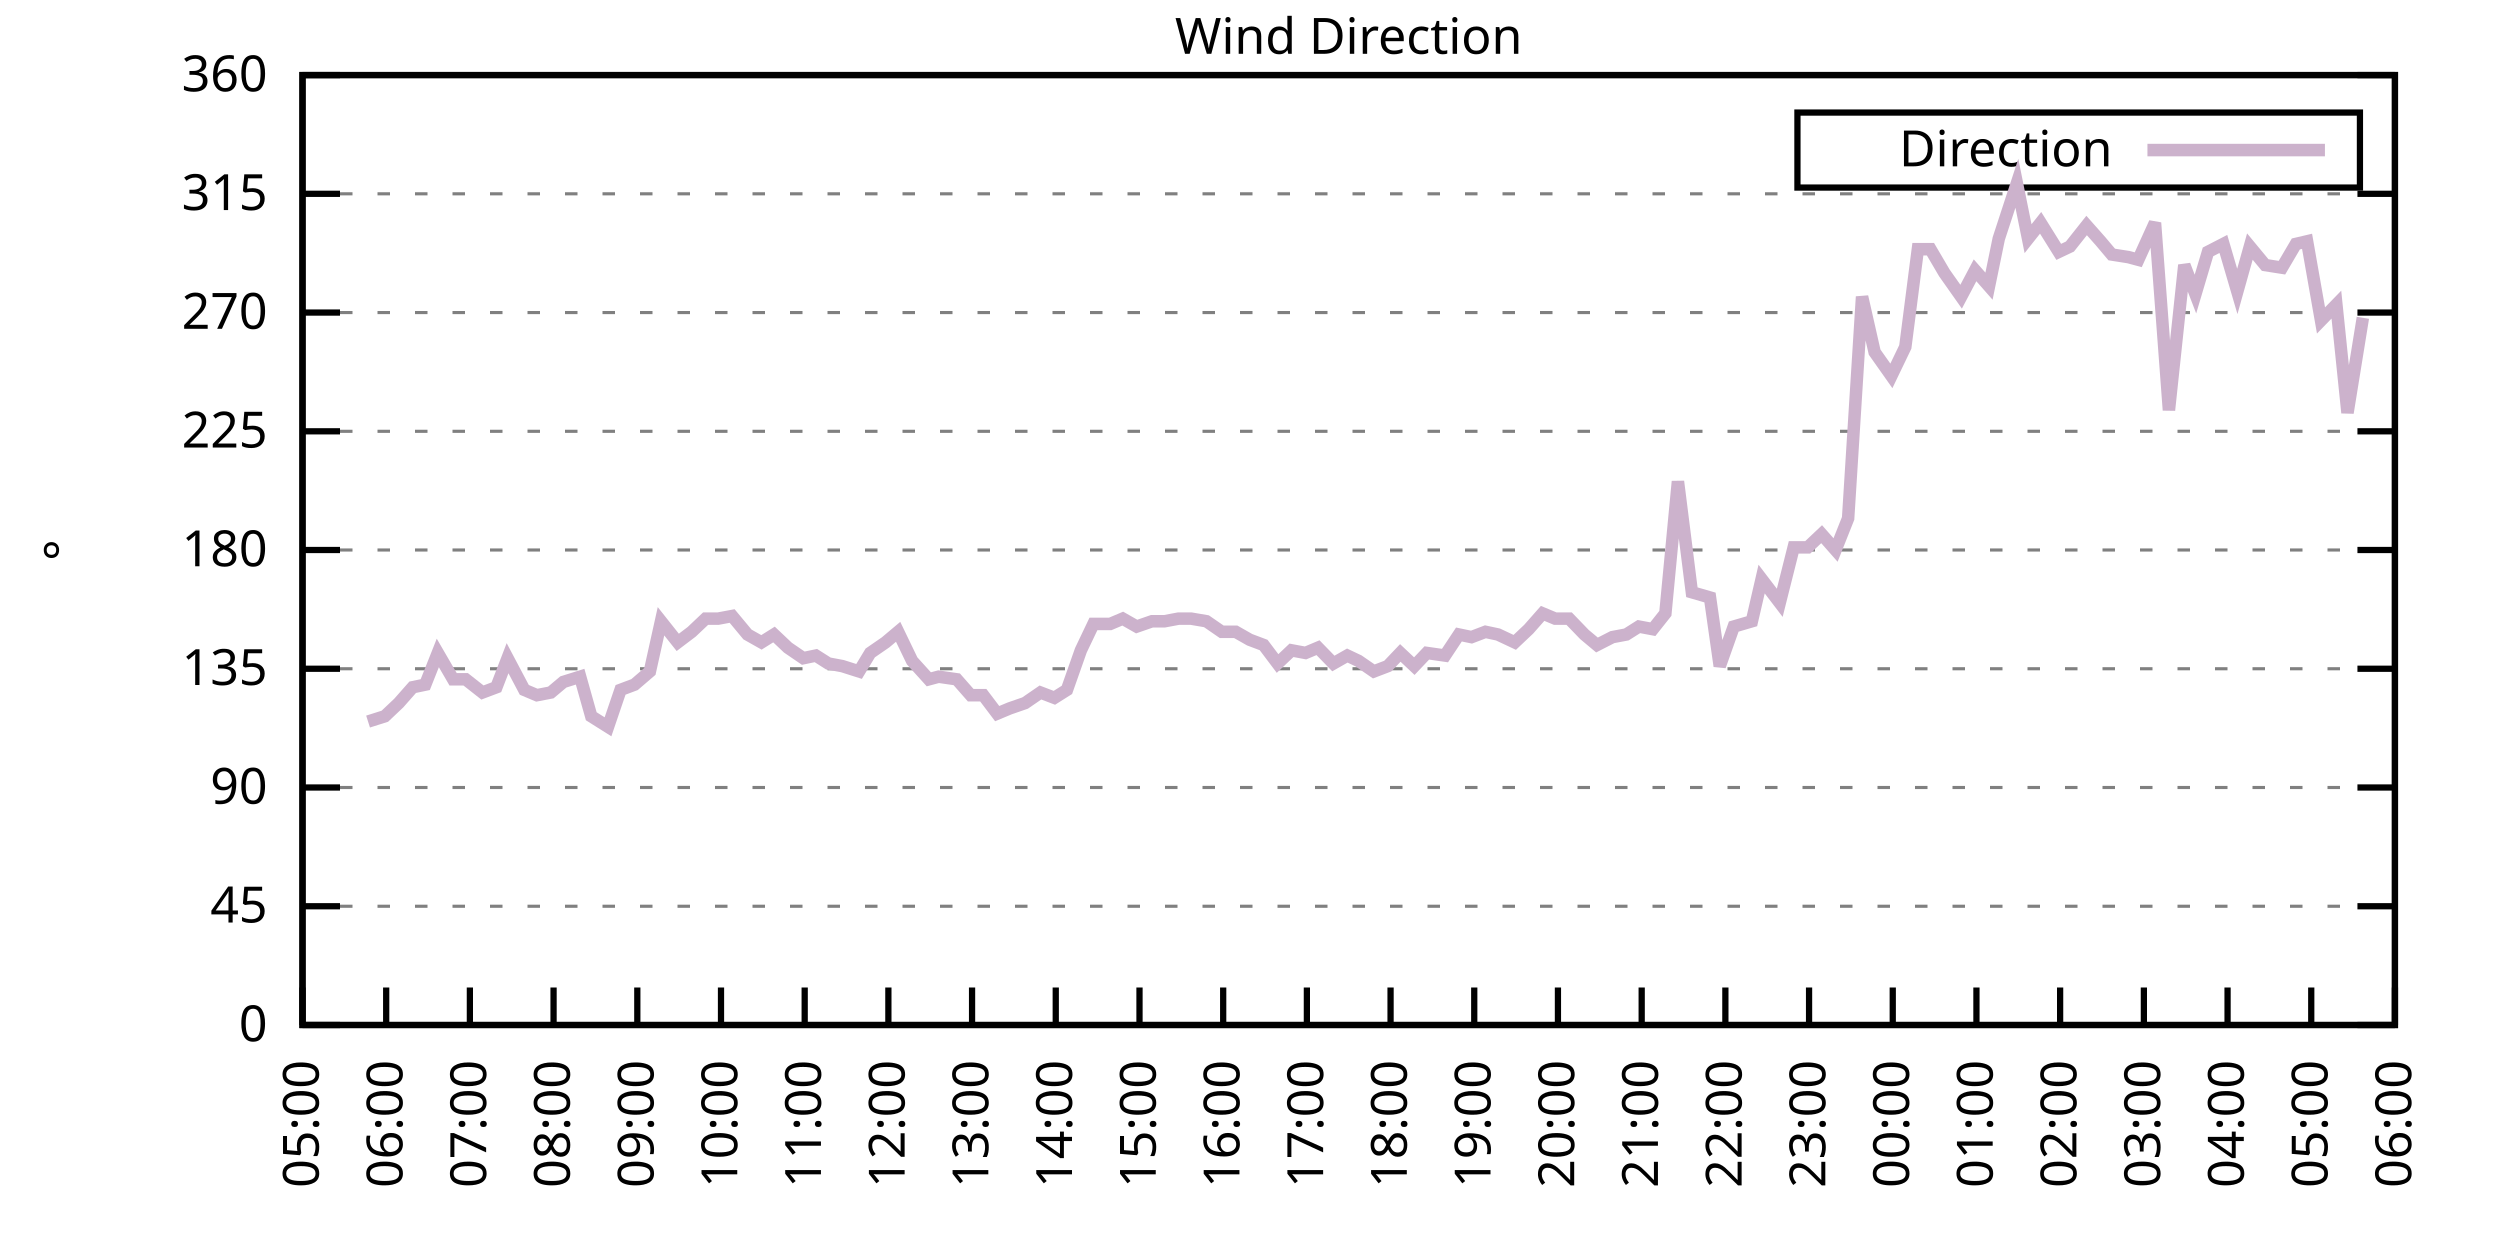
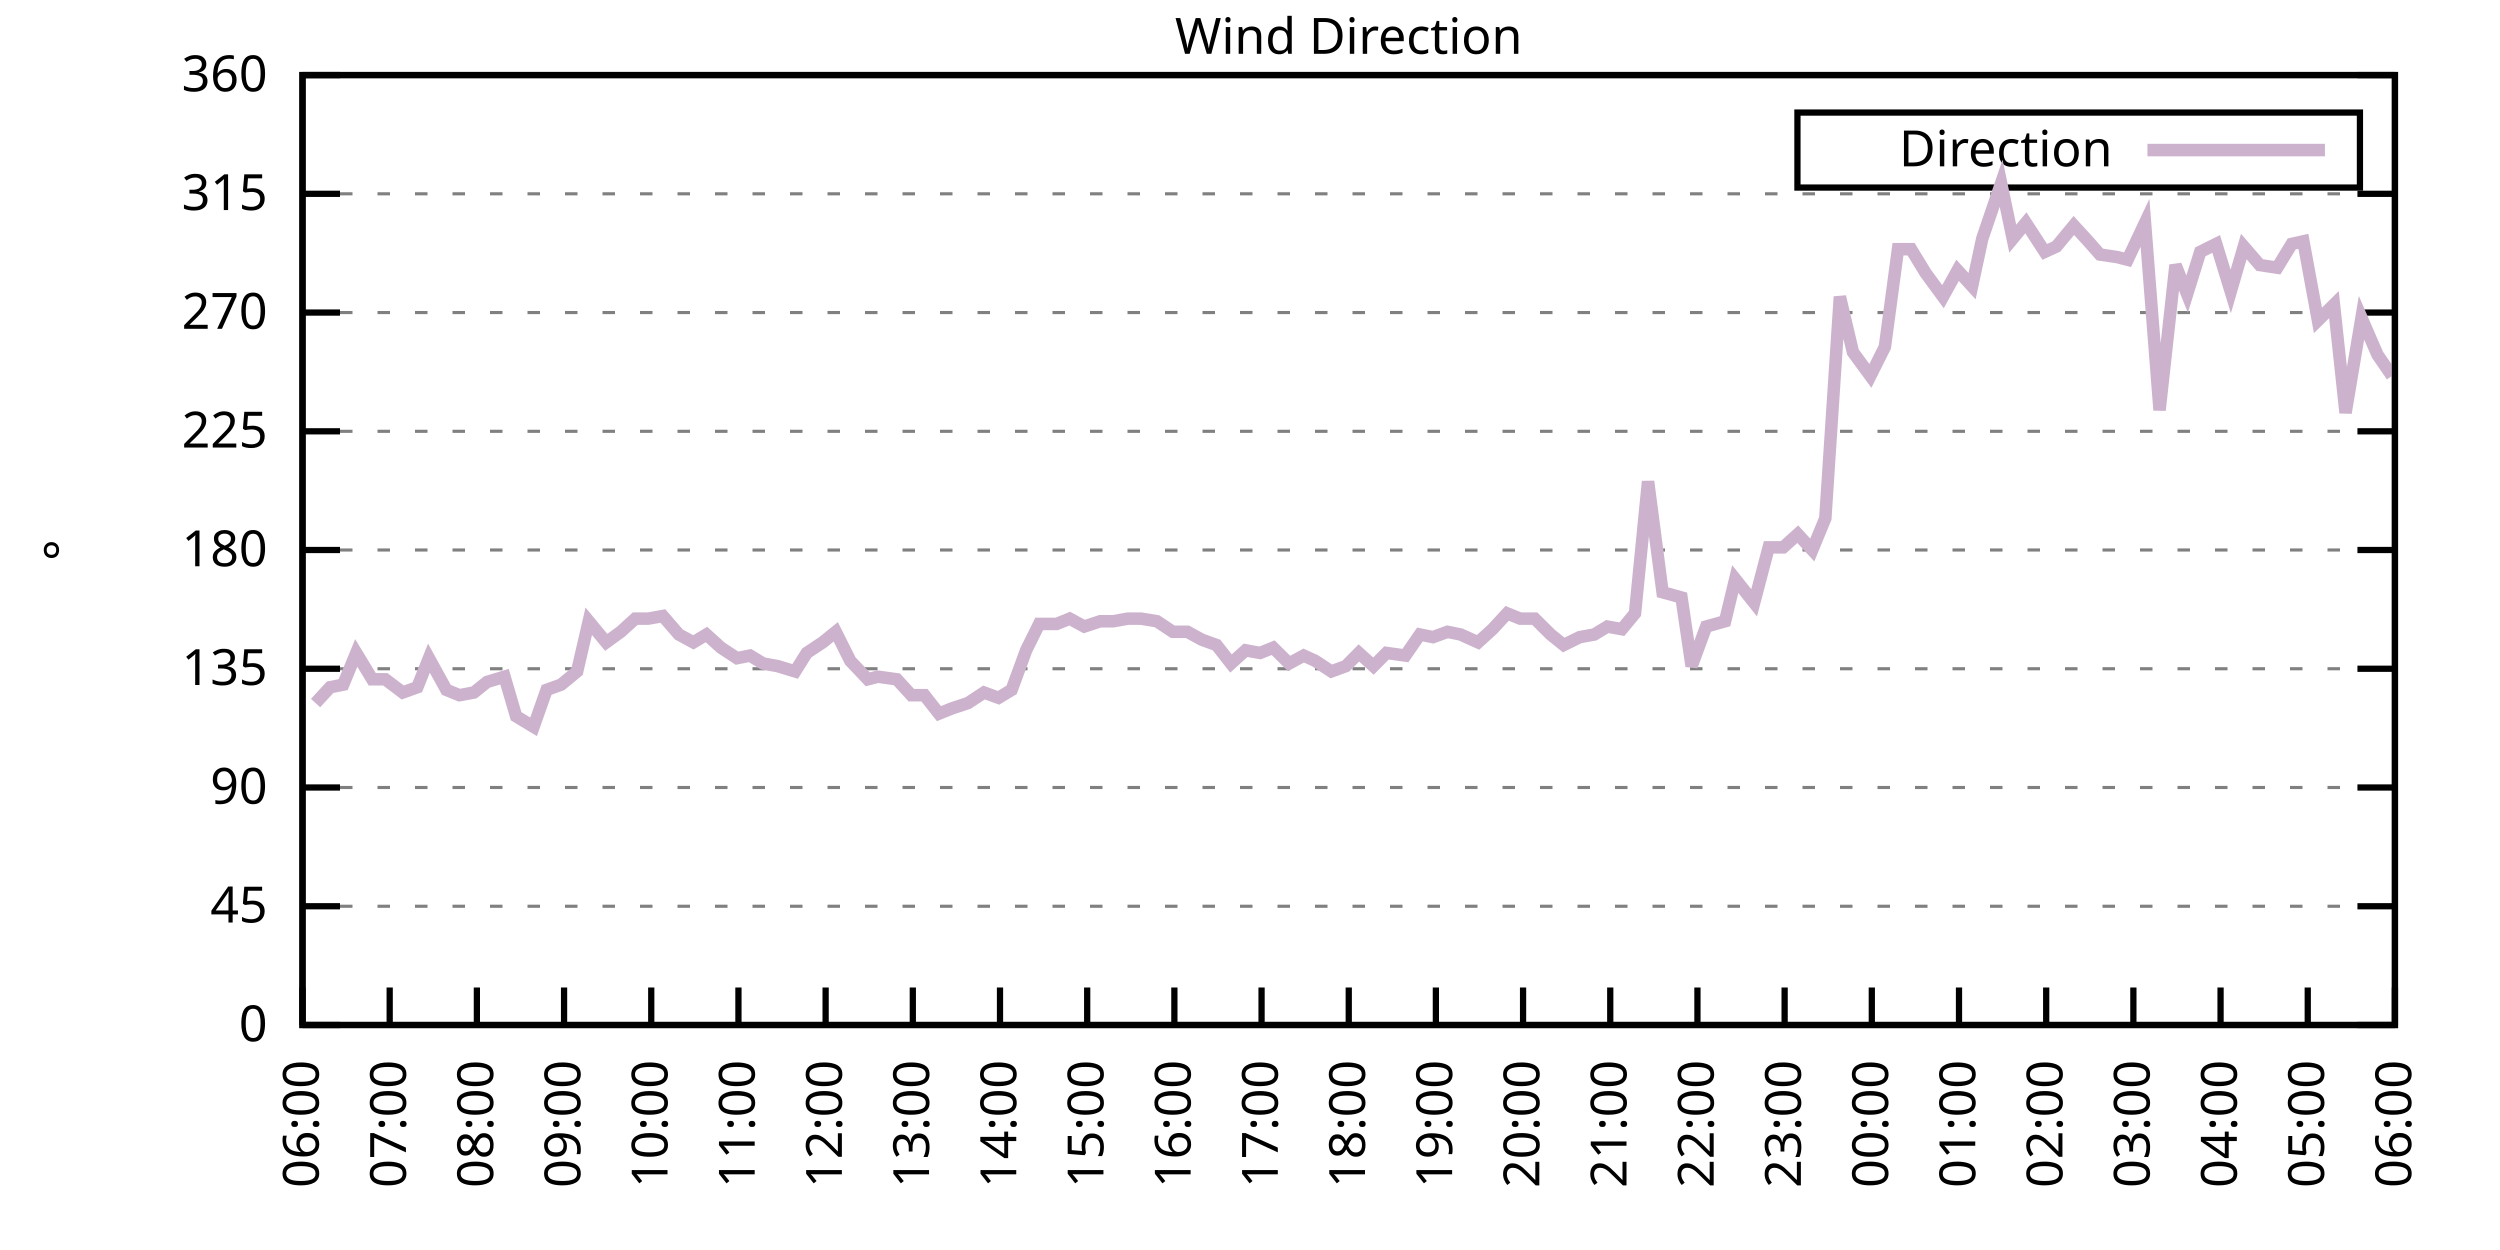
<svg xmlns="http://www.w3.org/2000/svg" xmlns:xlink="http://www.w3.org/1999/xlink" width="400" height="200" viewBox="0 0 400 200">
  <g id="gnuplot_canvas">
    <rect x="0" y="0" width="400" height="200" fill="none" />
    <defs>
      <circle id="gpDot" r="0.5" stroke-width="0.5" stroke="currentColor" />
      <path id="gpPt0" stroke-width="0.333" stroke="currentColor" d="M-1,0 h2 M0,-1 v2" />
      <path id="gpPt1" stroke-width="0.333" stroke="currentColor" d="M-1,-1 L1,1 M1,-1 L-1,1" />
      <path id="gpPt2" stroke-width="0.333" stroke="currentColor" d="M-1,0 L1,0 M0,-1 L0,1 M-1,-1 L1,1 M-1,1 L1,-1" />
      <rect id="gpPt3" stroke-width="0.333" stroke="currentColor" x="-1" y="-1" width="2" height="2" />
      <rect id="gpPt4" stroke-width="0.333" stroke="currentColor" fill="currentColor" x="-1" y="-1" width="2" height="2" />
      <circle id="gpPt5" stroke-width="0.333" stroke="currentColor" cx="0" cy="0" r="1" />
      <use xlink:href="#gpPt5" id="gpPt6" fill="currentColor" stroke="none" />
      <path id="gpPt7" stroke-width="0.333" stroke="currentColor" d="M0,-1.33 L-1.33,0.67 L1.33,0.67 z" />
      <use xlink:href="#gpPt7" id="gpPt8" fill="currentColor" stroke="none" />
      <use xlink:href="#gpPt7" id="gpPt9" stroke="currentColor" transform="rotate(180)" />
      <use xlink:href="#gpPt9" id="gpPt10" fill="currentColor" stroke="none" />
      <use xlink:href="#gpPt3" id="gpPt11" stroke="currentColor" transform="rotate(45)" />
      <use xlink:href="#gpPt11" id="gpPt12" fill="currentColor" stroke="none" />
      <path id="gpPt13" stroke-width="0.333" stroke="currentColor" d="M0,1.330 L1.265,0.411 L0.782,-1.067 L-0.782,-1.076 L-1.265,0.411 z" />
      <use xlink:href="#gpPt13" id="gpPt14" fill="currentColor" stroke="none" />
      <filter id="textbox" filterUnits="objectBoundingBox" x="0" y="0" height="1" width="1">
        <feFlood flood-color="white" flood-opacity="1" result="bgnd" />
        <feComposite in="SourceGraphic" in2="bgnd" operator="atop" />
      </filter>
      <filter id="greybox" filterUnits="objectBoundingBox" x="0" y="0" height="1" width="1">
        <feFlood flood-color="lightgrey" flood-opacity="1" result="grey" />
        <feComposite in="SourceGraphic" in2="grey" operator="atop" />
      </filter>
    </defs>
    <g fill="none" color="white" stroke="currentColor" stroke-width="1.00" stroke-linecap="butt" stroke-linejoin="miter">
</g>
    <g fill="none" color="black" stroke="currentColor" stroke-width="1.00" stroke-linecap="butt" stroke-linejoin="miter">
      <g stroke="none" shape-rendering="crispEdges">
        <polygon fill="rgb(255, 255, 255)" points="48.40,164.00 383.18,164.00 383.18,12.02 48.40,12.02 " />
      </g>
    </g>
    <g fill="none" color="black" stroke="currentColor" stroke-width="1.00" stroke-linecap="butt" stroke-linejoin="miter">
</g>
    <g fill="none" color="black" stroke="black" stroke-width="0.50" stroke-linecap="butt" stroke-linejoin="miter">
</g>
    <g fill="none" color="gray" stroke="currentColor" stroke-width="0.50" stroke-linecap="butt" stroke-linejoin="miter">
      <path stroke="gray" stroke-dasharray="2,4" class="gridline" d="M48.40,164.00 L383.19,164.00  " />
    </g>
    <g fill="none" color="gray" stroke="gray" stroke-width="1.00" stroke-linecap="butt" stroke-linejoin="miter">
</g>
    <g fill="none" color="black" stroke="currentColor" stroke-width="1.00" stroke-linecap="butt" stroke-linejoin="miter">
      <path stroke="black" d="M48.40,164.00 L54.40,164.00 M383.19,164.00 L377.19,164.00  " />
      <g transform="translate(42.80,166.60)" stroke="none" fill="black" font-family="Sans" font-size="8.00" text-anchor="end">
        <text>
          <tspan font-family="Sans"> 0</tspan>
        </text>
      </g>
    </g>
    <g fill="none" color="black" stroke="currentColor" stroke-width="1.00" stroke-linecap="butt" stroke-linejoin="miter">
</g>
    <g fill="none" color="black" stroke="black" stroke-width="0.50" stroke-linecap="butt" stroke-linejoin="miter">
</g>
    <g fill="none" color="gray" stroke="currentColor" stroke-width="0.50" stroke-linecap="butt" stroke-linejoin="miter">
      <path stroke="gray" stroke-dasharray="2,4" class="gridline" d="M48.40,145.00 L383.19,145.00  " />
    </g>
    <g fill="none" color="gray" stroke="gray" stroke-width="1.00" stroke-linecap="butt" stroke-linejoin="miter">
</g>
    <g fill="none" color="black" stroke="currentColor" stroke-width="1.00" stroke-linecap="butt" stroke-linejoin="miter">
      <path stroke="black" d="M48.40,145.00 L54.40,145.00 M383.19,145.00 L377.19,145.00  " />
      <g transform="translate(42.80,147.60)" stroke="none" fill="black" font-family="Sans" font-size="8.00" text-anchor="end">
        <text>
          <tspan font-family="Sans"> 45</tspan>
        </text>
      </g>
    </g>
    <g fill="none" color="black" stroke="currentColor" stroke-width="1.00" stroke-linecap="butt" stroke-linejoin="miter">
</g>
    <g fill="none" color="black" stroke="black" stroke-width="0.50" stroke-linecap="butt" stroke-linejoin="miter">
</g>
    <g fill="none" color="gray" stroke="currentColor" stroke-width="0.50" stroke-linecap="butt" stroke-linejoin="miter">
      <path stroke="gray" stroke-dasharray="2,4" class="gridline" d="M48.40,126.00 L383.19,126.00  " />
    </g>
    <g fill="none" color="gray" stroke="gray" stroke-width="1.00" stroke-linecap="butt" stroke-linejoin="miter">
</g>
    <g fill="none" color="black" stroke="currentColor" stroke-width="1.00" stroke-linecap="butt" stroke-linejoin="miter">
      <path stroke="black" d="M48.40,126.00 L54.40,126.00 M383.19,126.00 L377.19,126.00  " />
      <g transform="translate(42.80,128.60)" stroke="none" fill="black" font-family="Sans" font-size="8.00" text-anchor="end">
        <text>
          <tspan font-family="Sans"> 90</tspan>
        </text>
      </g>
    </g>
    <g fill="none" color="black" stroke="currentColor" stroke-width="1.00" stroke-linecap="butt" stroke-linejoin="miter">
</g>
    <g fill="none" color="black" stroke="black" stroke-width="0.50" stroke-linecap="butt" stroke-linejoin="miter">
</g>
    <g fill="none" color="gray" stroke="currentColor" stroke-width="0.50" stroke-linecap="butt" stroke-linejoin="miter">
      <path stroke="gray" stroke-dasharray="2,4" class="gridline" d="M48.40,107.00 L383.19,107.00  " />
    </g>
    <g fill="none" color="gray" stroke="gray" stroke-width="1.00" stroke-linecap="butt" stroke-linejoin="miter">
</g>
    <g fill="none" color="black" stroke="currentColor" stroke-width="1.00" stroke-linecap="butt" stroke-linejoin="miter">
      <path stroke="black" d="M48.40,107.00 L54.40,107.00 M383.19,107.00 L377.19,107.00  " />
      <g transform="translate(42.80,109.60)" stroke="none" fill="black" font-family="Sans" font-size="8.00" text-anchor="end">
        <text>
          <tspan font-family="Sans"> 135</tspan>
        </text>
      </g>
    </g>
    <g fill="none" color="black" stroke="currentColor" stroke-width="1.00" stroke-linecap="butt" stroke-linejoin="miter">
</g>
    <g fill="none" color="black" stroke="black" stroke-width="0.50" stroke-linecap="butt" stroke-linejoin="miter">
</g>
    <g fill="none" color="gray" stroke="currentColor" stroke-width="0.50" stroke-linecap="butt" stroke-linejoin="miter">
      <path stroke="gray" stroke-dasharray="2,4" class="gridline" d="M48.40,88.00 L383.19,88.00  " />
    </g>
    <g fill="none" color="gray" stroke="gray" stroke-width="1.00" stroke-linecap="butt" stroke-linejoin="miter">
</g>
    <g fill="none" color="black" stroke="currentColor" stroke-width="1.00" stroke-linecap="butt" stroke-linejoin="miter">
      <path stroke="black" d="M48.40,88.00 L54.40,88.00 M383.19,88.00 L377.19,88.00  " />
      <g transform="translate(42.80,90.60)" stroke="none" fill="black" font-family="Sans" font-size="8.00" text-anchor="end">
        <text>
          <tspan font-family="Sans"> 180</tspan>
        </text>
      </g>
    </g>
    <g fill="none" color="black" stroke="currentColor" stroke-width="1.00" stroke-linecap="butt" stroke-linejoin="miter">
</g>
    <g fill="none" color="black" stroke="black" stroke-width="0.50" stroke-linecap="butt" stroke-linejoin="miter">
</g>
    <g fill="none" color="gray" stroke="currentColor" stroke-width="0.50" stroke-linecap="butt" stroke-linejoin="miter">
      <path stroke="gray" stroke-dasharray="2,4" class="gridline" d="M48.40,69.01 L383.19,69.01  " />
    </g>
    <g fill="none" color="gray" stroke="gray" stroke-width="1.00" stroke-linecap="butt" stroke-linejoin="miter">
</g>
    <g fill="none" color="black" stroke="currentColor" stroke-width="1.00" stroke-linecap="butt" stroke-linejoin="miter">
      <path stroke="black" d="M48.40,69.01 L54.40,69.01 M383.19,69.01 L377.19,69.01  " />
      <g transform="translate(42.80,71.61)" stroke="none" fill="black" font-family="Sans" font-size="8.00" text-anchor="end">
        <text>
          <tspan font-family="Sans"> 225</tspan>
        </text>
      </g>
    </g>
    <g fill="none" color="black" stroke="currentColor" stroke-width="1.00" stroke-linecap="butt" stroke-linejoin="miter">
</g>
    <g fill="none" color="black" stroke="black" stroke-width="0.50" stroke-linecap="butt" stroke-linejoin="miter">
</g>
    <g fill="none" color="gray" stroke="currentColor" stroke-width="0.50" stroke-linecap="butt" stroke-linejoin="miter">
      <path stroke="gray" stroke-dasharray="2,4" class="gridline" d="M48.40,50.01 L383.19,50.01  " />
    </g>
    <g fill="none" color="gray" stroke="gray" stroke-width="1.00" stroke-linecap="butt" stroke-linejoin="miter">
</g>
    <g fill="none" color="black" stroke="currentColor" stroke-width="1.00" stroke-linecap="butt" stroke-linejoin="miter">
      <path stroke="black" d="M48.40,50.01 L54.40,50.01 M383.19,50.01 L377.19,50.01  " />
      <g transform="translate(42.80,52.61)" stroke="none" fill="black" font-family="Sans" font-size="8.00" text-anchor="end">
        <text>
          <tspan font-family="Sans"> 270</tspan>
        </text>
      </g>
    </g>
    <g fill="none" color="black" stroke="currentColor" stroke-width="1.00" stroke-linecap="butt" stroke-linejoin="miter">
</g>
    <g fill="none" color="black" stroke="black" stroke-width="0.50" stroke-linecap="butt" stroke-linejoin="miter">
</g>
    <g fill="none" color="gray" stroke="currentColor" stroke-width="0.50" stroke-linecap="butt" stroke-linejoin="miter">
      <path stroke="gray" stroke-dasharray="2,4" class="gridline" d="M48.40,31.01 L383.19,31.01  " />
    </g>
    <g fill="none" color="gray" stroke="gray" stroke-width="1.00" stroke-linecap="butt" stroke-linejoin="miter">
</g>
    <g fill="none" color="black" stroke="currentColor" stroke-width="1.00" stroke-linecap="butt" stroke-linejoin="miter">
      <path stroke="black" d="M48.40,31.01 L54.40,31.01 M383.19,31.01 L377.19,31.01  " />
      <g transform="translate(42.80,33.61)" stroke="none" fill="black" font-family="Sans" font-size="8.00" text-anchor="end">
        <text>
          <tspan font-family="Sans"> 315</tspan>
        </text>
      </g>
    </g>
    <g fill="none" color="black" stroke="currentColor" stroke-width="1.00" stroke-linecap="butt" stroke-linejoin="miter">
</g>
    <g fill="none" color="black" stroke="black" stroke-width="0.50" stroke-linecap="butt" stroke-linejoin="miter">
</g>
    <g fill="none" color="gray" stroke="currentColor" stroke-width="0.50" stroke-linecap="butt" stroke-linejoin="miter">
      <path stroke="gray" stroke-dasharray="2,4" class="gridline" d="M48.40,12.01 L383.19,12.01  " />
    </g>
    <g fill="none" color="gray" stroke="gray" stroke-width="1.00" stroke-linecap="butt" stroke-linejoin="miter">
</g>
    <g fill="none" color="black" stroke="currentColor" stroke-width="1.00" stroke-linecap="butt" stroke-linejoin="miter">
      <path stroke="black" d="M48.40,12.01 L54.40,12.01 M383.19,12.01 L377.19,12.01  " />
      <g transform="translate(42.80,14.61)" stroke="none" fill="black" font-family="Sans" font-size="8.00" text-anchor="end">
        <text>
          <tspan font-family="Sans"> 360</tspan>
        </text>
      </g>
    </g>
    <g fill="none" color="black" stroke="currentColor" stroke-width="1.00" stroke-linecap="butt" stroke-linejoin="miter">
      <path stroke="black" d="M48.40,164.00 L48.40,158.00  " />
      <g transform="translate(51.00,169.60) rotate(270.00)" stroke="none" fill="black" font-family="Sans" font-size="8.00" text-anchor="end">
        <text>
-           <tspan font-family="Sans">05:00</tspan>
-         </text>
-       </g>
-     </g>
-     <g fill="none" color="black" stroke="currentColor" stroke-width="1.00" stroke-linecap="butt" stroke-linejoin="miter">
-       <path stroke="black" d="M61.79,164.00 L61.79,158.00  " />
-       <g transform="translate(64.39,169.60) rotate(270.00)" stroke="none" fill="black" font-family="Sans" font-size="8.00" text-anchor="end">
-         <text>
          <tspan font-family="Sans">06:00</tspan>
        </text>
      </g>
    </g>
    <g fill="none" color="black" stroke="currentColor" stroke-width="1.00" stroke-linecap="butt" stroke-linejoin="miter">
-       <path stroke="black" d="M75.18,164.00 L75.18,158.00  " />
-       <g transform="translate(77.78,169.60) rotate(270.00)" stroke="none" fill="black" font-family="Sans" font-size="8.00" text-anchor="end">
+       <path stroke="black" d="M62.35,164.00 L62.35,158.00  " />
+       <g transform="translate(64.95,169.60) rotate(270.00)" stroke="none" fill="black" font-family="Sans" font-size="8.00" text-anchor="end">
        <text>
          <tspan font-family="Sans">07:00</tspan>
        </text>
      </g>
    </g>
    <g fill="none" color="black" stroke="currentColor" stroke-width="1.00" stroke-linecap="butt" stroke-linejoin="miter">
-       <path stroke="black" d="M88.57,164.00 L88.57,158.00  " />
-       <g transform="translate(91.17,169.60) rotate(270.00)" stroke="none" fill="black" font-family="Sans" font-size="8.00" text-anchor="end">
+       <path stroke="black" d="M76.30,164.00 L76.30,158.00  " />
+       <g transform="translate(78.90,169.60) rotate(270.00)" stroke="none" fill="black" font-family="Sans" font-size="8.00" text-anchor="end">
        <text>
          <tspan font-family="Sans">08:00</tspan>
        </text>
      </g>
    </g>
    <g fill="none" color="black" stroke="currentColor" stroke-width="1.00" stroke-linecap="butt" stroke-linejoin="miter">
-       <path stroke="black" d="M101.97,164.00 L101.97,158.00  " />
-       <g transform="translate(104.57,169.60) rotate(270.00)" stroke="none" fill="black" font-family="Sans" font-size="8.00" text-anchor="end">
+       <path stroke="black" d="M90.25,164.00 L90.25,158.00  " />
+       <g transform="translate(92.85,169.60) rotate(270.00)" stroke="none" fill="black" font-family="Sans" font-size="8.00" text-anchor="end">
        <text>
          <tspan font-family="Sans">09:00</tspan>
        </text>
      </g>
    </g>
    <g fill="none" color="black" stroke="currentColor" stroke-width="1.00" stroke-linecap="butt" stroke-linejoin="miter">
-       <path stroke="black" d="M115.36,164.00 L115.36,158.00  " />
-       <g transform="translate(117.96,169.60) rotate(270.00)" stroke="none" fill="black" font-family="Sans" font-size="8.00" text-anchor="end">
+       <path stroke="black" d="M104.20,164.00 L104.20,158.00  " />
+       <g transform="translate(106.80,169.60) rotate(270.00)" stroke="none" fill="black" font-family="Sans" font-size="8.00" text-anchor="end">
        <text>
          <tspan font-family="Sans">10:00</tspan>
        </text>
      </g>
    </g>
    <g fill="none" color="black" stroke="currentColor" stroke-width="1.00" stroke-linecap="butt" stroke-linejoin="miter">
-       <path stroke="black" d="M128.75,164.00 L128.75,158.00  " />
-       <g transform="translate(131.35,169.60) rotate(270.00)" stroke="none" fill="black" font-family="Sans" font-size="8.00" text-anchor="end">
+       <path stroke="black" d="M118.15,164.00 L118.15,158.00  " />
+       <g transform="translate(120.75,169.60) rotate(270.00)" stroke="none" fill="black" font-family="Sans" font-size="8.00" text-anchor="end">
        <text>
          <tspan font-family="Sans">11:00</tspan>
        </text>
      </g>
    </g>
    <g fill="none" color="black" stroke="currentColor" stroke-width="1.00" stroke-linecap="butt" stroke-linejoin="miter">
-       <path stroke="black" d="M142.14,164.00 L142.14,158.00  " />
-       <g transform="translate(144.74,169.60) rotate(270.00)" stroke="none" fill="black" font-family="Sans" font-size="8.00" text-anchor="end">
+       <path stroke="black" d="M132.10,164.00 L132.10,158.00  " />
+       <g transform="translate(134.70,169.60) rotate(270.00)" stroke="none" fill="black" font-family="Sans" font-size="8.00" text-anchor="end">
        <text>
          <tspan font-family="Sans">12:00</tspan>
        </text>
      </g>
    </g>
    <g fill="none" color="black" stroke="currentColor" stroke-width="1.00" stroke-linecap="butt" stroke-linejoin="miter">
-       <path stroke="black" d="M155.53,164.00 L155.53,158.00  " />
-       <g transform="translate(158.13,169.60) rotate(270.00)" stroke="none" fill="black" font-family="Sans" font-size="8.00" text-anchor="end">
+       <path stroke="black" d="M146.05,164.00 L146.05,158.00  " />
+       <g transform="translate(148.65,169.60) rotate(270.00)" stroke="none" fill="black" font-family="Sans" font-size="8.00" text-anchor="end">
        <text>
          <tspan font-family="Sans">13:00</tspan>
        </text>
      </g>
    </g>
    <g fill="none" color="black" stroke="currentColor" stroke-width="1.00" stroke-linecap="butt" stroke-linejoin="miter">
-       <path stroke="black" d="M168.92,164.00 L168.92,158.00  " />
-       <g transform="translate(171.52,169.60) rotate(270.00)" stroke="none" fill="black" font-family="Sans" font-size="8.00" text-anchor="end">
+       <path stroke="black" d="M160.00,164.00 L160.00,158.00  " />
+       <g transform="translate(162.60,169.60) rotate(270.00)" stroke="none" fill="black" font-family="Sans" font-size="8.00" text-anchor="end">
        <text>
          <tspan font-family="Sans">14:00</tspan>
        </text>
      </g>
    </g>
    <g fill="none" color="black" stroke="currentColor" stroke-width="1.00" stroke-linecap="butt" stroke-linejoin="miter">
-       <path stroke="black" d="M182.32,164.00 L182.32,158.00  " />
-       <g transform="translate(184.92,169.60) rotate(270.00)" stroke="none" fill="black" font-family="Sans" font-size="8.00" text-anchor="end">
+       <path stroke="black" d="M173.95,164.00 L173.95,158.00  " />
+       <g transform="translate(176.55,169.60) rotate(270.00)" stroke="none" fill="black" font-family="Sans" font-size="8.00" text-anchor="end">
        <text>
          <tspan font-family="Sans">15:00</tspan>
        </text>
      </g>
    </g>
    <g fill="none" color="black" stroke="currentColor" stroke-width="1.00" stroke-linecap="butt" stroke-linejoin="miter">
-       <path stroke="black" d="M195.71,164.00 L195.71,158.00  " />
-       <g transform="translate(198.31,169.60) rotate(270.00)" stroke="none" fill="black" font-family="Sans" font-size="8.00" text-anchor="end">
+       <path stroke="black" d="M187.90,164.00 L187.90,158.00  " />
+       <g transform="translate(190.50,169.60) rotate(270.00)" stroke="none" fill="black" font-family="Sans" font-size="8.00" text-anchor="end">
        <text>
          <tspan font-family="Sans">16:00</tspan>
        </text>
      </g>
    </g>
    <g fill="none" color="black" stroke="currentColor" stroke-width="1.00" stroke-linecap="butt" stroke-linejoin="miter">
-       <path stroke="black" d="M209.10,164.00 L209.10,158.00  " />
-       <g transform="translate(211.70,169.60) rotate(270.00)" stroke="none" fill="black" font-family="Sans" font-size="8.00" text-anchor="end">
+       <path stroke="black" d="M201.85,164.00 L201.85,158.00  " />
+       <g transform="translate(204.45,169.60) rotate(270.00)" stroke="none" fill="black" font-family="Sans" font-size="8.00" text-anchor="end">
        <text>
          <tspan font-family="Sans">17:00</tspan>
        </text>
      </g>
    </g>
    <g fill="none" color="black" stroke="currentColor" stroke-width="1.00" stroke-linecap="butt" stroke-linejoin="miter">
-       <path stroke="black" d="M222.49,164.00 L222.49,158.00  " />
-       <g transform="translate(225.09,169.60) rotate(270.00)" stroke="none" fill="black" font-family="Sans" font-size="8.00" text-anchor="end">
+       <path stroke="black" d="M215.80,164.00 L215.80,158.00  " />
+       <g transform="translate(218.40,169.60) rotate(270.00)" stroke="none" fill="black" font-family="Sans" font-size="8.00" text-anchor="end">
        <text>
          <tspan font-family="Sans">18:00</tspan>
        </text>
      </g>
    </g>
    <g fill="none" color="black" stroke="currentColor" stroke-width="1.00" stroke-linecap="butt" stroke-linejoin="miter">
-       <path stroke="black" d="M235.88,164.00 L235.88,158.00  " />
-       <g transform="translate(238.48,169.60) rotate(270.00)" stroke="none" fill="black" font-family="Sans" font-size="8.00" text-anchor="end">
+       <path stroke="black" d="M229.74,164.00 L229.74,158.00  " />
+       <g transform="translate(232.34,169.60) rotate(270.00)" stroke="none" fill="black" font-family="Sans" font-size="8.00" text-anchor="end">
        <text>
          <tspan font-family="Sans">19:00</tspan>
        </text>
      </g>
    </g>
    <g fill="none" color="black" stroke="currentColor" stroke-width="1.00" stroke-linecap="butt" stroke-linejoin="miter">
-       <path stroke="black" d="M249.27,164.00 L249.27,158.00  " />
-       <g transform="translate(251.87,169.60) rotate(270.00)" stroke="none" fill="black" font-family="Sans" font-size="8.00" text-anchor="end">
+       <path stroke="black" d="M243.69,164.00 L243.69,158.00  " />
+       <g transform="translate(246.29,169.60) rotate(270.00)" stroke="none" fill="black" font-family="Sans" font-size="8.00" text-anchor="end">
        <text>
          <tspan font-family="Sans">20:00</tspan>
        </text>
      </g>
    </g>
    <g fill="none" color="black" stroke="currentColor" stroke-width="1.00" stroke-linecap="butt" stroke-linejoin="miter">
-       <path stroke="black" d="M262.67,164.00 L262.67,158.00  " />
-       <g transform="translate(265.27,169.60) rotate(270.00)" stroke="none" fill="black" font-family="Sans" font-size="8.00" text-anchor="end">
+       <path stroke="black" d="M257.64,164.00 L257.64,158.00  " />
+       <g transform="translate(260.24,169.60) rotate(270.00)" stroke="none" fill="black" font-family="Sans" font-size="8.00" text-anchor="end">
        <text>
          <tspan font-family="Sans">21:00</tspan>
        </text>
      </g>
    </g>
    <g fill="none" color="black" stroke="currentColor" stroke-width="1.00" stroke-linecap="butt" stroke-linejoin="miter">
-       <path stroke="black" d="M276.06,164.00 L276.06,158.00  " />
-       <g transform="translate(278.66,169.60) rotate(270.00)" stroke="none" fill="black" font-family="Sans" font-size="8.00" text-anchor="end">
+       <path stroke="black" d="M271.59,164.00 L271.59,158.00  " />
+       <g transform="translate(274.19,169.60) rotate(270.00)" stroke="none" fill="black" font-family="Sans" font-size="8.00" text-anchor="end">
        <text>
          <tspan font-family="Sans">22:00</tspan>
        </text>
      </g>
    </g>
    <g fill="none" color="black" stroke="currentColor" stroke-width="1.00" stroke-linecap="butt" stroke-linejoin="miter">
-       <path stroke="black" d="M289.45,164.00 L289.45,158.00  " />
-       <g transform="translate(292.05,169.60) rotate(270.00)" stroke="none" fill="black" font-family="Sans" font-size="8.00" text-anchor="end">
+       <path stroke="black" d="M285.54,164.00 L285.54,158.00  " />
+       <g transform="translate(288.14,169.60) rotate(270.00)" stroke="none" fill="black" font-family="Sans" font-size="8.00" text-anchor="end">
        <text>
          <tspan font-family="Sans">23:00</tspan>
        </text>
      </g>
    </g>
    <g fill="none" color="black" stroke="currentColor" stroke-width="1.00" stroke-linecap="butt" stroke-linejoin="miter">
-       <path stroke="black" d="M302.84,164.00 L302.84,158.00  " />
-       <g transform="translate(305.44,169.60) rotate(270.00)" stroke="none" fill="black" font-family="Sans" font-size="8.00" text-anchor="end">
+       <path stroke="black" d="M299.49,164.00 L299.49,158.00  " />
+       <g transform="translate(302.09,169.60) rotate(270.00)" stroke="none" fill="black" font-family="Sans" font-size="8.00" text-anchor="end">
        <text>
          <tspan font-family="Sans">00:00</tspan>
        </text>
      </g>
    </g>
    <g fill="none" color="black" stroke="currentColor" stroke-width="1.00" stroke-linecap="butt" stroke-linejoin="miter">
-       <path stroke="black" d="M316.23,164.00 L316.23,158.00  " />
-       <g transform="translate(318.83,169.60) rotate(270.00)" stroke="none" fill="black" font-family="Sans" font-size="8.00" text-anchor="end">
+       <path stroke="black" d="M313.44,164.00 L313.44,158.00  " />
+       <g transform="translate(316.04,169.60) rotate(270.00)" stroke="none" fill="black" font-family="Sans" font-size="8.00" text-anchor="end">
        <text>
          <tspan font-family="Sans">01:00</tspan>
        </text>
      </g>
    </g>
    <g fill="none" color="black" stroke="currentColor" stroke-width="1.00" stroke-linecap="butt" stroke-linejoin="miter">
-       <path stroke="black" d="M329.62,164.00 L329.62,158.00  " />
-       <g transform="translate(332.22,169.60) rotate(270.00)" stroke="none" fill="black" font-family="Sans" font-size="8.00" text-anchor="end">
+       <path stroke="black" d="M327.39,164.00 L327.39,158.00  " />
+       <g transform="translate(329.99,169.60) rotate(270.00)" stroke="none" fill="black" font-family="Sans" font-size="8.00" text-anchor="end">
        <text>
          <tspan font-family="Sans">02:00</tspan>
        </text>
      </g>
    </g>
    <g fill="none" color="black" stroke="currentColor" stroke-width="1.00" stroke-linecap="butt" stroke-linejoin="miter">
-       <path stroke="black" d="M343.02,164.00 L343.02,158.00  " />
-       <g transform="translate(345.62,169.60) rotate(270.00)" stroke="none" fill="black" font-family="Sans" font-size="8.00" text-anchor="end">
+       <path stroke="black" d="M341.34,164.00 L341.34,158.00  " />
+       <g transform="translate(343.94,169.60) rotate(270.00)" stroke="none" fill="black" font-family="Sans" font-size="8.00" text-anchor="end">
        <text>
          <tspan font-family="Sans">03:00</tspan>
        </text>
      </g>
    </g>
    <g fill="none" color="black" stroke="currentColor" stroke-width="1.00" stroke-linecap="butt" stroke-linejoin="miter">
-       <path stroke="black" d="M356.41,164.00 L356.41,158.00  " />
-       <g transform="translate(359.01,169.60) rotate(270.00)" stroke="none" fill="black" font-family="Sans" font-size="8.00" text-anchor="end">
+       <path stroke="black" d="M355.29,164.00 L355.29,158.00  " />
+       <g transform="translate(357.89,169.60) rotate(270.00)" stroke="none" fill="black" font-family="Sans" font-size="8.00" text-anchor="end">
        <text>
          <tspan font-family="Sans">04:00</tspan>
        </text>
      </g>
    </g>
    <g fill="none" color="black" stroke="currentColor" stroke-width="1.00" stroke-linecap="butt" stroke-linejoin="miter">
-       <path stroke="black" d="M369.80,164.00 L369.80,158.00  " />
-       <g transform="translate(372.40,169.60) rotate(270.00)" stroke="none" fill="black" font-family="Sans" font-size="8.00" text-anchor="end">
+       <path stroke="black" d="M369.24,164.00 L369.24,158.00  " />
+       <g transform="translate(371.84,169.60) rotate(270.00)" stroke="none" fill="black" font-family="Sans" font-size="8.00" text-anchor="end">
        <text>
          <tspan font-family="Sans">05:00</tspan>
        </text>
      </g>
    </g>
    <g fill="none" color="black" stroke="currentColor" stroke-width="1.00" stroke-linecap="butt" stroke-linejoin="miter">
      <path stroke="black" d="M383.19,164.00 L383.19,158.00  " />
      <g transform="translate(385.79,169.60) rotate(270.00)" stroke="none" fill="black" font-family="Sans" font-size="8.00" text-anchor="end">
        <text>
          <tspan font-family="Sans">06:00</tspan>
        </text>
      </g>
    </g>
    <g fill="none" color="black" stroke="currentColor" stroke-width="1.00" stroke-linecap="butt" stroke-linejoin="miter">
</g>
    <g fill="none" color="black" stroke="currentColor" stroke-width="1.00" stroke-linecap="butt" stroke-linejoin="miter">
      <path stroke="black" d="M48.40,12.01 L48.40,164.00 L383.19,164.00 L383.19,12.01 L48.40,12.01 Z  " />
    </g>
    <g fill="none" color="black" stroke="currentColor" stroke-width="1.00" stroke-linecap="butt" stroke-linejoin="miter">
</g>
    <g fill="none" color="black" stroke="currentColor" stroke-width="1.00" stroke-linecap="butt" stroke-linejoin="miter">
      <path stroke="black" d="M287.59,30.01 L287.59,18.01 L377.59,18.01 L377.59,30.01 L287.59,30.01 Z  " />
    </g>
    <g id="Wind_direction_plot_1">
      <g fill="none" color="white" stroke="black" stroke-width="2.00" stroke-linecap="butt" stroke-linejoin="miter">
</g>
      <g fill="none" color="black" stroke="currentColor" stroke-width="2.00" stroke-linecap="butt" stroke-linejoin="miter">
        <g transform="translate(337.99,26.61)" stroke="none" fill="black" font-family="Sans" font-size="8.00" text-anchor="end">
          <text>
            <tspan font-family="Sans">Direction</tspan>
          </text>
        </g>
      </g>
      <g fill="none" color="black" stroke="currentColor" stroke-width="2.00" stroke-linecap="butt" stroke-linejoin="miter">
-         <path stroke="rgb(204, 178, 204)" d="M343.59,24.01 L371.99,24.01 M58.89,115.45 L61.57,114.60 L63.80,112.49 L66.03,109.96 L68.04,109.54 L70.05,104.47   L72.50,108.69 L74.51,108.69 L77.19,110.80 L79.42,109.96 L81.21,105.31 L83.89,110.38 L85.90,111.23 L88.13,110.80   L90.14,109.11 L92.82,108.27 L94.60,114.60 L97.28,116.29 L99.29,110.38 L101.52,109.54 L103.98,107.43 L105.76,99.40   L108.44,102.78 L110.67,101.09 L112.90,98.98 L114.91,98.98 L117.14,98.56 L119.60,101.52 L121.83,102.78 L123.84,101.52   L126.07,103.63 L128.53,105.31 L130.54,104.89 L132.54,106.16 L134.78,106.58 L137.45,107.43 L139.24,104.47 L141.69,102.78   L143.70,101.09 L145.94,105.74 L148.61,108.69 L150.18,108.27 L153.08,108.69 L155.31,111.23 L157.32,111.23 L159.55,114.18   L161.56,113.34 L164.01,112.49 L166.47,110.80 L168.70,111.65 L170.71,110.38 L172.94,104.05 L174.95,99.83 L177.63,99.83   L179.64,98.98 L181.87,100.25 L184.32,99.40 L186.33,99.40 L188.57,98.98 L190.57,98.98 L193.03,99.40 L195.48,101.09   L197.72,101.09 L199.95,102.36 L202.18,103.20 L204.41,106.16 L206.64,104.05 L208.88,104.47 L210.88,103.63 L213.34,106.16   L215.57,104.89 L217.36,105.74 L219.81,107.43 L222.04,106.58 L224.05,104.47 L226.29,106.58 L228.29,104.47 L231.20,104.89   L233.43,101.52 L235.44,101.94 L237.67,101.09 L239.68,101.52 L242.36,102.78 L244.59,100.67 L246.82,98.14 L248.83,98.98   L251.06,98.98 L253.51,101.52 L255.52,103.20 L257.98,101.94 L260.21,101.52 L262.22,100.25 L264.45,100.67 L266.46,98.14   L268.47,77.03 L270.70,94.76 L273.60,95.60 L275.16,106.58 L277.40,100.25 L280.30,99.40 L281.86,92.65 L284.76,96.45   L286.99,87.58 L289.23,87.58 L291.46,85.47 L293.69,88.00 L295.70,82.94 L297.93,47.47 L299.94,56.34 L302.62,60.14   L304.85,55.50 L306.86,39.87 L308.87,39.87 L311.10,43.67 L313.78,47.47 L316.01,43.25 L318.24,45.79 L319.80,38.19   L322.70,29.32 L324.49,38.19 L326.50,35.65 L329.40,40.30 L331.19,39.45 L333.86,36.08 L336.10,38.61 L337.88,40.72   L340.56,41.14 L342.12,41.56 L344.80,35.65 L347.03,65.63 L349.49,42.41 L351.27,47.05 L353.28,40.30 L355.74,39.03   L357.97,46.63 L359.98,39.45 L362.43,42.41 L365.11,42.83 L367.34,39.03 L369.13,38.61 L371.36,51.27 L373.82,48.74   L375.60,66.05 L378.06,50.85  " />
+         <path stroke="rgb(204, 178, 204)" d="M343.59,24.01 L371.99,24.01 M50.49,112.49 L52.82,109.96 L54.91,109.54 L57.00,104.47 L59.56,108.69 L61.65,108.69   L64.44,110.80 L66.77,109.96 L68.63,105.31 L71.42,110.38 L73.51,111.23 L75.83,110.80 L77.93,109.11 L80.72,108.27   L82.58,114.60 L85.37,116.29 L87.46,110.38 L89.78,109.54 L92.34,107.43 L94.20,99.40 L96.99,102.78 L99.32,101.09   L101.64,98.98 L103.73,98.98 L106.06,98.56 L108.62,101.52 L110.94,102.78 L113.03,101.52 L115.36,103.63 L117.92,105.31   L120.01,104.89 L122.10,106.16 L124.43,106.58 L127.22,107.43 L129.08,104.47 L131.63,102.78 L133.72,101.09 L136.05,105.74   L138.84,108.69 L140.47,108.27 L143.49,108.69 L145.81,111.23 L147.91,111.23 L150.23,114.18 L152.32,113.34 L154.88,112.49   L157.44,110.80 L159.76,111.65 L161.86,110.38 L164.18,104.05 L166.27,99.83 L169.06,99.83 L171.16,98.98 L173.48,100.25   L176.04,99.40 L178.13,99.40 L180.46,98.98 L182.55,98.98 L185.11,99.40 L187.66,101.09 L189.99,101.09 L192.31,102.36   L194.64,103.20 L196.96,106.16 L199.29,104.05 L201.61,104.47 L203.71,103.63 L206.26,106.16 L208.59,104.89 L210.45,105.74   L213.01,107.43 L215.33,106.58 L217.42,104.47 L219.75,106.58 L221.84,104.47 L224.86,104.89 L227.19,101.52 L229.28,101.94   L231.60,101.09 L233.70,101.52 L236.49,102.78 L238.81,100.67 L241.14,98.14 L243.23,98.98 L245.55,98.98 L248.11,101.52   L250.20,103.20 L252.76,101.94 L255.09,101.52 L257.18,100.25 L259.50,100.67 L261.60,98.14 L263.69,77.03 L266.01,94.76   L269.04,95.60 L270.66,106.58 L272.99,100.25 L276.01,99.40 L277.64,92.65 L280.66,96.45 L282.99,87.58 L285.31,87.58   L287.64,85.47 L289.96,88.00 L292.05,82.94 L294.38,47.47 L296.47,56.34 L299.26,60.14 L301.58,55.50 L303.68,39.87   L305.77,39.87 L308.09,43.67 L310.88,47.47 L313.21,43.25 L315.53,45.79 L317.16,38.19 L320.18,29.32 L322.04,38.19   L324.14,35.65 L327.16,40.30 L329.02,39.45 L331.81,36.08 L334.13,38.61 L335.99,40.72 L338.78,41.14 L340.41,41.56   L343.20,35.65 L345.53,65.63 L348.08,42.41 L349.94,47.05 L352.04,40.30 L354.59,39.03 L356.92,46.63 L359.01,39.45   L361.57,42.41 L364.36,42.83 L366.68,39.03 L368.54,38.61 L370.87,51.27 L373.43,48.74 L375.29,66.05 L377.84,50.85   L380.40,56.76 L382.73,60.14  " />
      </g>
    </g>
    <g fill="none" color="black" stroke="currentColor" stroke-width="2.00" stroke-linecap="butt" stroke-linejoin="miter">
</g>
    <g fill="none" color="black" stroke="black" stroke-width="1.00" stroke-linecap="butt" stroke-linejoin="miter">
</g>
    <g fill="none" color="black" stroke="currentColor" stroke-width="1.00" stroke-linecap="butt" stroke-linejoin="miter">
      <path stroke="black" d="M48.40,12.01 L48.40,164.00 L383.19,164.00 L383.19,12.01 L48.40,12.01 Z  " />
      <g transform="translate(12.80,88.01) rotate(270.00)" stroke="none" fill="black" font-family="Sans" font-size="8.00" text-anchor="middle">
        <text>
          <tspan font-family="Sans">°</tspan>
        </text>
      </g>
    </g>
    <g fill="none" color="black" stroke="currentColor" stroke-width="1.00" stroke-linecap="butt" stroke-linejoin="miter">
</g>
    <g fill="none" color="black" stroke="currentColor" stroke-width="1.00" stroke-linecap="butt" stroke-linejoin="miter">
      <g transform="translate(215.79,8.61)" stroke="none" fill="black" font-family="Sans" font-size="8.00" text-anchor="middle">
        <text>
          <tspan font-family="Sans">Wind Direction</tspan>
        </text>
      </g>
    </g>
    <g fill="none" color="black" stroke="currentColor" stroke-width="1.00" stroke-linecap="butt" stroke-linejoin="miter">
</g>
  </g>
</svg>
